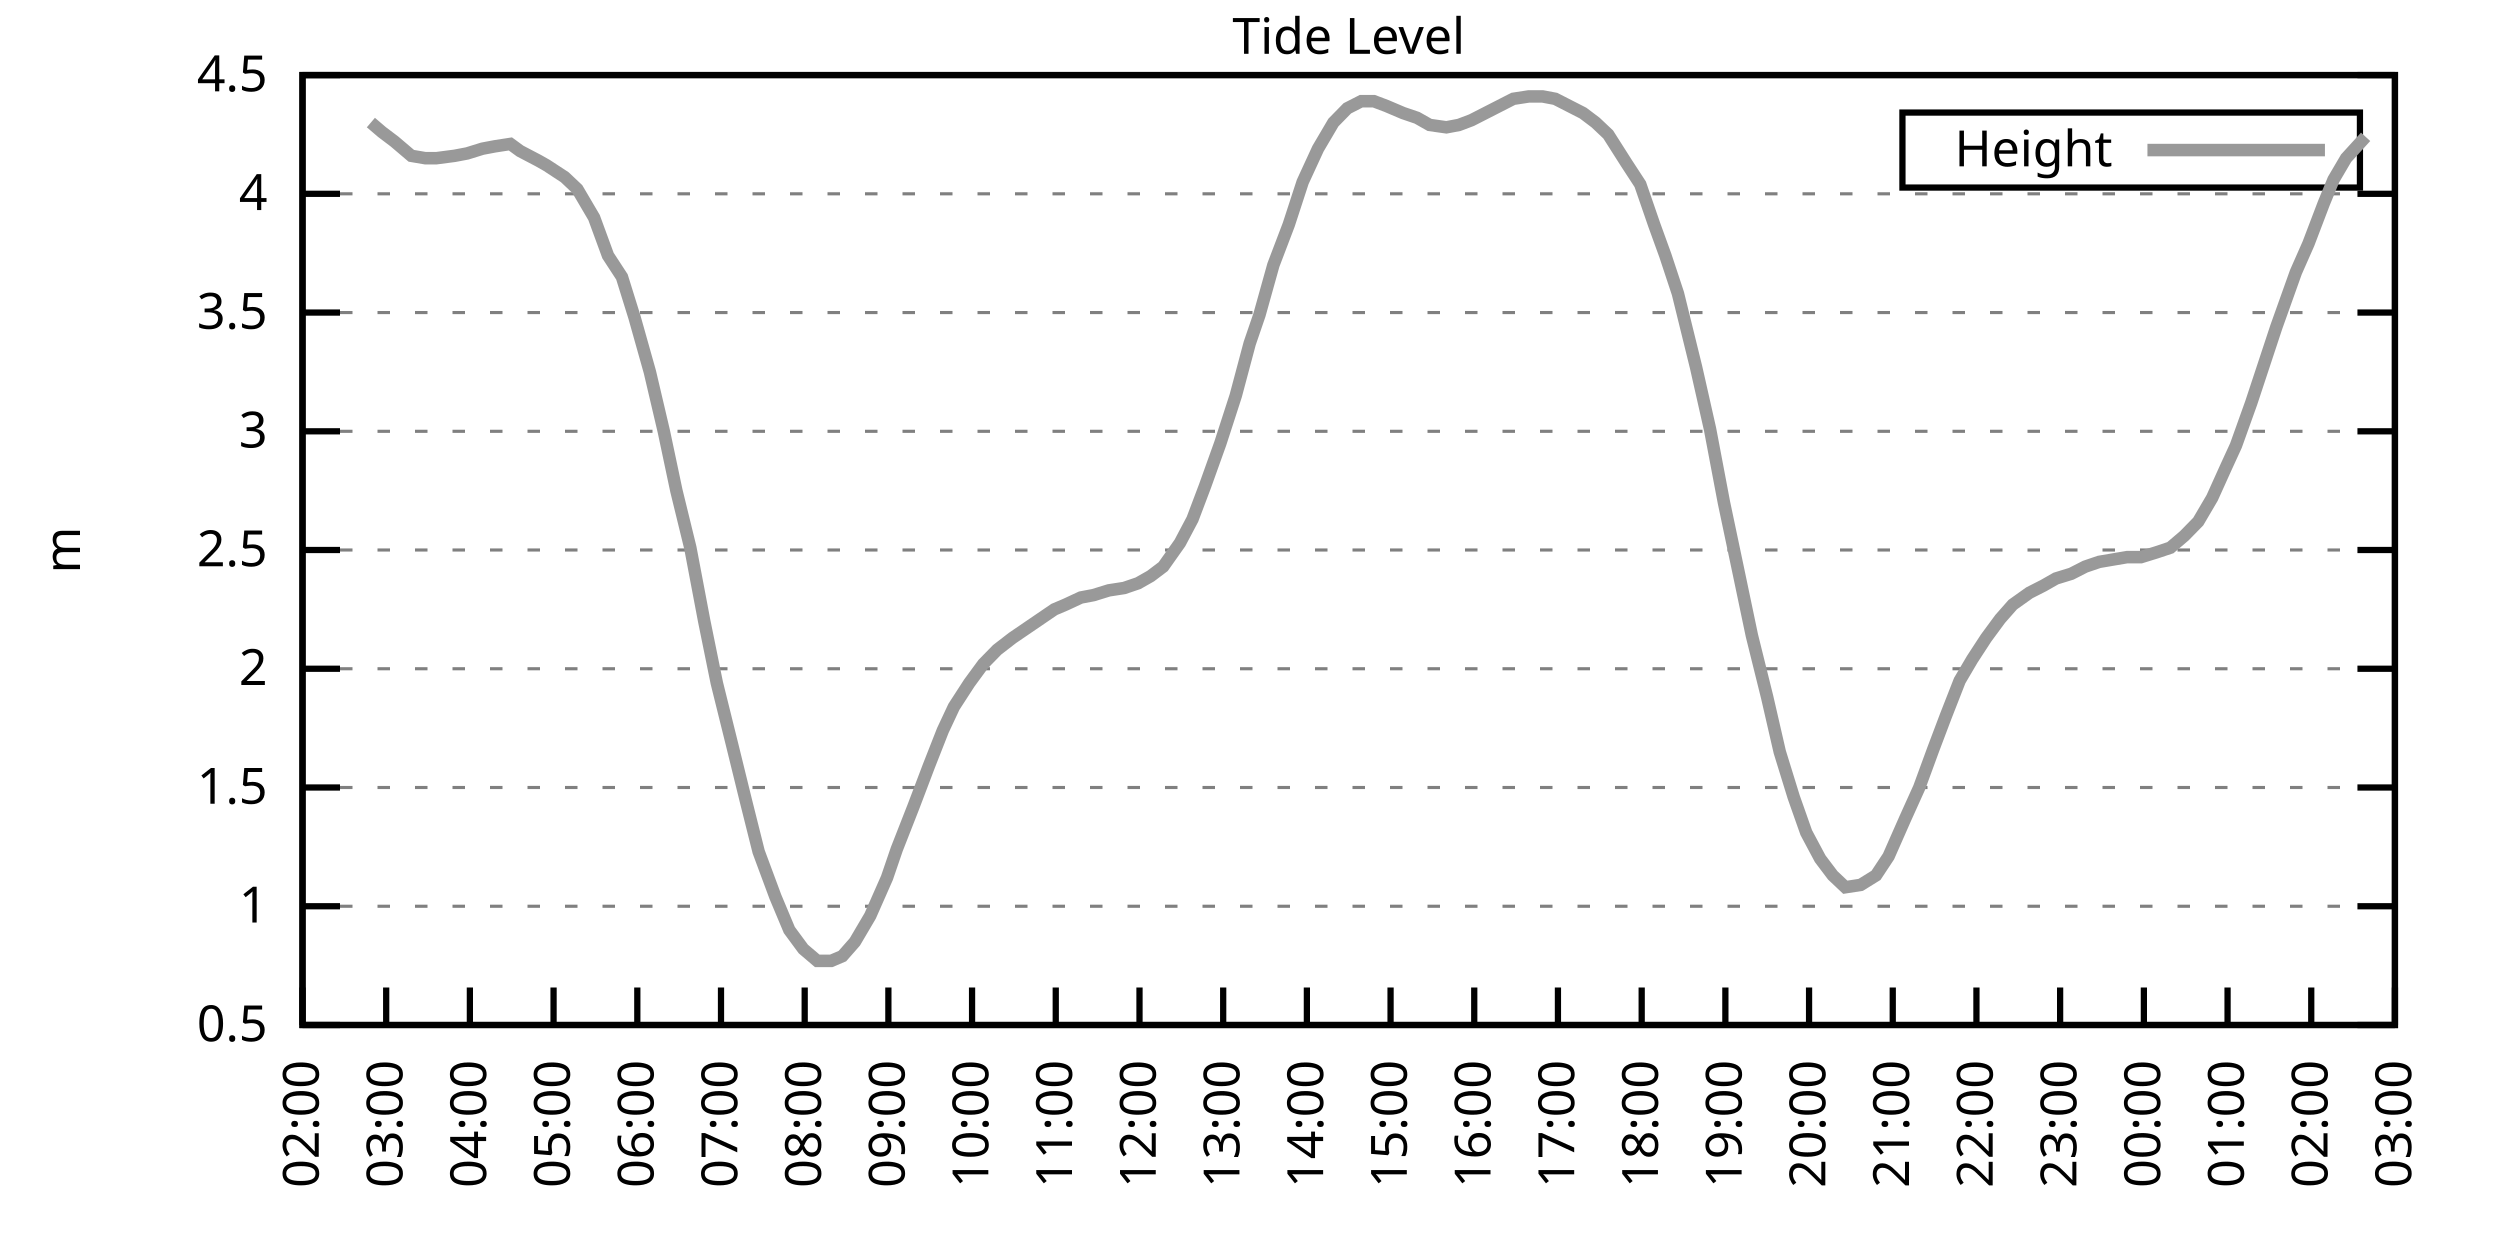
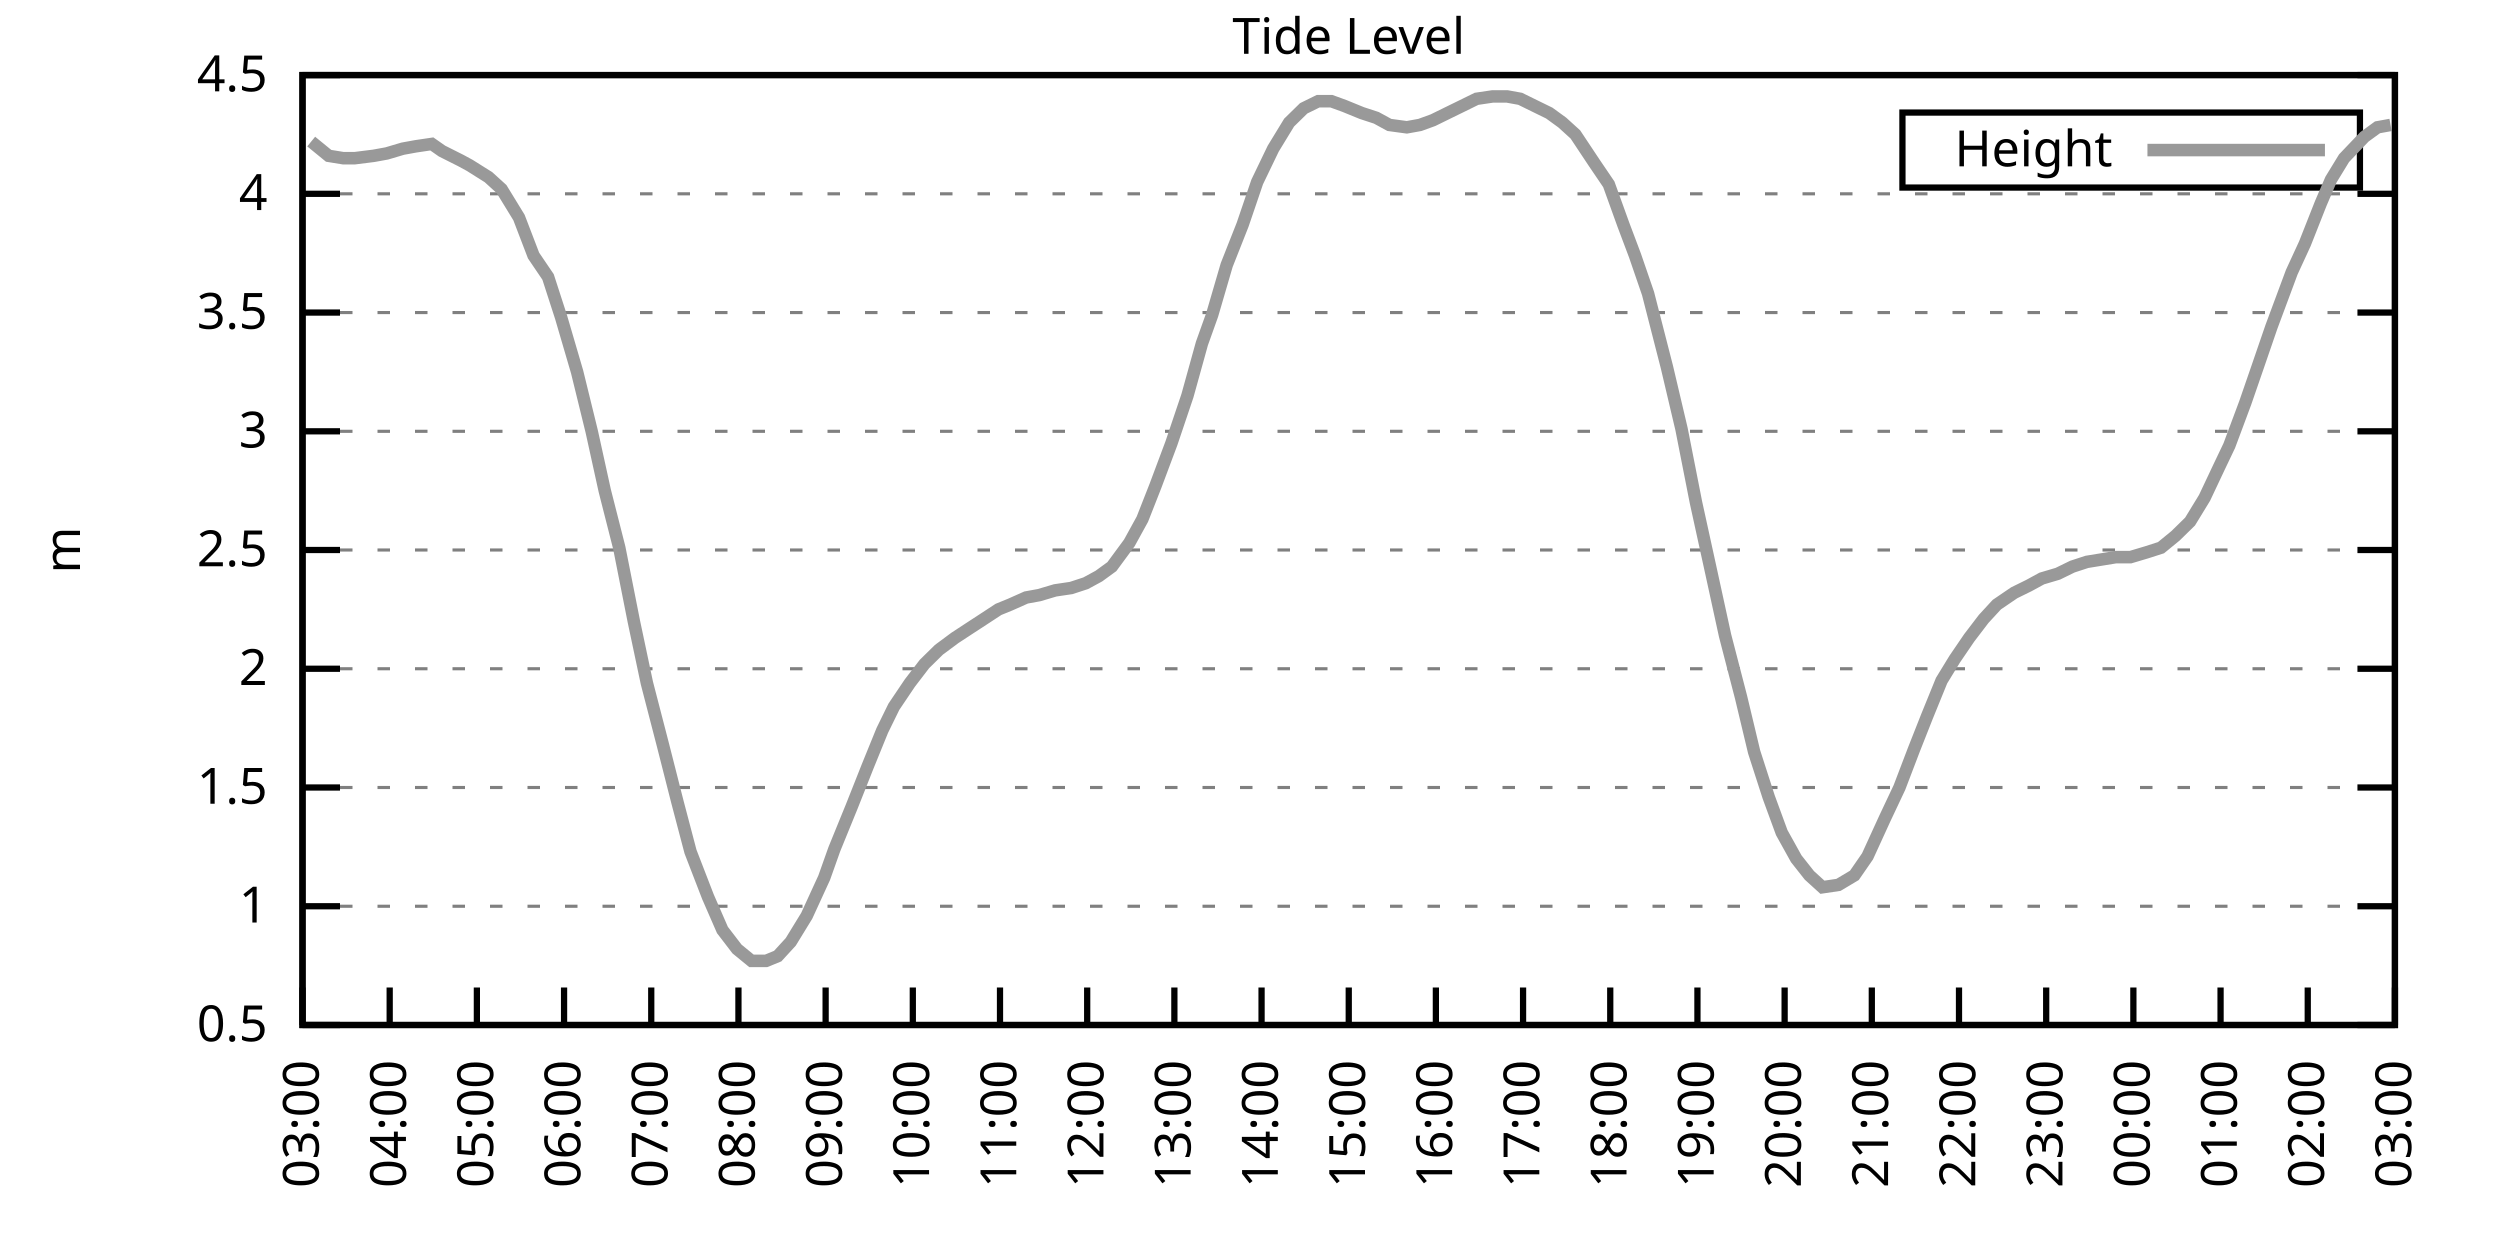
<svg xmlns="http://www.w3.org/2000/svg" xmlns:xlink="http://www.w3.org/1999/xlink" width="400" height="200" viewBox="0 0 400 200">
  <g id="gnuplot_canvas">
    <rect x="0" y="0" width="400" height="200" fill="none" />
    <defs>
      <circle id="gpDot" r="0.5" stroke-width="0.5" stroke="currentColor" />
      <path id="gpPt0" stroke-width="0.333" stroke="currentColor" d="M-1,0 h2 M0,-1 v2" />
      <path id="gpPt1" stroke-width="0.333" stroke="currentColor" d="M-1,-1 L1,1 M1,-1 L-1,1" />
      <path id="gpPt2" stroke-width="0.333" stroke="currentColor" d="M-1,0 L1,0 M0,-1 L0,1 M-1,-1 L1,1 M-1,1 L1,-1" />
      <rect id="gpPt3" stroke-width="0.333" stroke="currentColor" x="-1" y="-1" width="2" height="2" />
      <rect id="gpPt4" stroke-width="0.333" stroke="currentColor" fill="currentColor" x="-1" y="-1" width="2" height="2" />
      <circle id="gpPt5" stroke-width="0.333" stroke="currentColor" cx="0" cy="0" r="1" />
      <use xlink:href="#gpPt5" id="gpPt6" fill="currentColor" stroke="none" />
      <path id="gpPt7" stroke-width="0.333" stroke="currentColor" d="M0,-1.33 L-1.33,0.67 L1.33,0.67 z" />
      <use xlink:href="#gpPt7" id="gpPt8" fill="currentColor" stroke="none" />
      <use xlink:href="#gpPt7" id="gpPt9" stroke="currentColor" transform="rotate(180)" />
      <use xlink:href="#gpPt9" id="gpPt10" fill="currentColor" stroke="none" />
      <use xlink:href="#gpPt3" id="gpPt11" stroke="currentColor" transform="rotate(45)" />
      <use xlink:href="#gpPt11" id="gpPt12" fill="currentColor" stroke="none" />
      <path id="gpPt13" stroke-width="0.333" stroke="currentColor" d="M0,1.330 L1.265,0.411 L0.782,-1.067 L-0.782,-1.076 L-1.265,0.411 z" />
      <use xlink:href="#gpPt13" id="gpPt14" fill="currentColor" stroke="none" />
      <filter id="textbox" filterUnits="objectBoundingBox" x="0" y="0" height="1" width="1">
        <feFlood flood-color="white" flood-opacity="1" result="bgnd" />
        <feComposite in="SourceGraphic" in2="bgnd" operator="atop" />
      </filter>
      <filter id="greybox" filterUnits="objectBoundingBox" x="0" y="0" height="1" width="1">
        <feFlood flood-color="lightgrey" flood-opacity="1" result="grey" />
        <feComposite in="SourceGraphic" in2="grey" operator="atop" />
      </filter>
    </defs>
    <g fill="none" color="white" stroke="currentColor" stroke-width="1.00" stroke-linecap="butt" stroke-linejoin="miter">
</g>
    <g fill="none" color="black" stroke="currentColor" stroke-width="1.00" stroke-linecap="butt" stroke-linejoin="miter">
      <g stroke="none" shape-rendering="crispEdges">
        <polygon fill="rgb(255, 255, 255)" points="48.40,164.00 383.18,164.00 383.18,12.02 48.40,12.02 " />
      </g>
    </g>
    <g fill="none" color="black" stroke="currentColor" stroke-width="1.00" stroke-linecap="butt" stroke-linejoin="miter">
</g>
    <g fill="none" color="black" stroke="black" stroke-width="0.50" stroke-linecap="butt" stroke-linejoin="miter">
</g>
    <g fill="none" color="gray" stroke="currentColor" stroke-width="0.50" stroke-linecap="butt" stroke-linejoin="miter">
      <path stroke="gray" stroke-dasharray="2,4" class="gridline" d="M48.40,164.00 L383.19,164.00  " />
    </g>
    <g fill="none" color="gray" stroke="gray" stroke-width="1.00" stroke-linecap="butt" stroke-linejoin="miter">
</g>
    <g fill="none" color="black" stroke="currentColor" stroke-width="1.00" stroke-linecap="butt" stroke-linejoin="miter">
      <path stroke="black" d="M48.40,164.00 L54.40,164.00 M383.19,164.00 L377.19,164.00  " />
      <g transform="translate(42.80,166.60)" stroke="none" fill="black" font-family="Sans" font-size="8.00" text-anchor="end">
        <text>
          <tspan font-family="Sans"> 0.5</tspan>
        </text>
      </g>
    </g>
    <g fill="none" color="black" stroke="currentColor" stroke-width="1.00" stroke-linecap="butt" stroke-linejoin="miter">
</g>
    <g fill="none" color="black" stroke="black" stroke-width="0.50" stroke-linecap="butt" stroke-linejoin="miter">
</g>
    <g fill="none" color="gray" stroke="currentColor" stroke-width="0.50" stroke-linecap="butt" stroke-linejoin="miter">
      <path stroke="gray" stroke-dasharray="2,4" class="gridline" d="M48.40,145.00 L383.19,145.00  " />
    </g>
    <g fill="none" color="gray" stroke="gray" stroke-width="1.00" stroke-linecap="butt" stroke-linejoin="miter">
</g>
    <g fill="none" color="black" stroke="currentColor" stroke-width="1.00" stroke-linecap="butt" stroke-linejoin="miter">
      <path stroke="black" d="M48.40,145.00 L54.40,145.00 M383.19,145.00 L377.19,145.00  " />
      <g transform="translate(42.80,147.60)" stroke="none" fill="black" font-family="Sans" font-size="8.00" text-anchor="end">
        <text>
          <tspan font-family="Sans"> 1</tspan>
        </text>
      </g>
    </g>
    <g fill="none" color="black" stroke="currentColor" stroke-width="1.00" stroke-linecap="butt" stroke-linejoin="miter">
</g>
    <g fill="none" color="black" stroke="black" stroke-width="0.50" stroke-linecap="butt" stroke-linejoin="miter">
</g>
    <g fill="none" color="gray" stroke="currentColor" stroke-width="0.50" stroke-linecap="butt" stroke-linejoin="miter">
      <path stroke="gray" stroke-dasharray="2,4" class="gridline" d="M48.40,126.00 L383.19,126.00  " />
    </g>
    <g fill="none" color="gray" stroke="gray" stroke-width="1.00" stroke-linecap="butt" stroke-linejoin="miter">
</g>
    <g fill="none" color="black" stroke="currentColor" stroke-width="1.00" stroke-linecap="butt" stroke-linejoin="miter">
      <path stroke="black" d="M48.40,126.00 L54.40,126.00 M383.19,126.00 L377.19,126.00  " />
      <g transform="translate(42.80,128.60)" stroke="none" fill="black" font-family="Sans" font-size="8.00" text-anchor="end">
        <text>
          <tspan font-family="Sans"> 1.5</tspan>
        </text>
      </g>
    </g>
    <g fill="none" color="black" stroke="currentColor" stroke-width="1.00" stroke-linecap="butt" stroke-linejoin="miter">
</g>
    <g fill="none" color="black" stroke="black" stroke-width="0.50" stroke-linecap="butt" stroke-linejoin="miter">
</g>
    <g fill="none" color="gray" stroke="currentColor" stroke-width="0.50" stroke-linecap="butt" stroke-linejoin="miter">
      <path stroke="gray" stroke-dasharray="2,4" class="gridline" d="M48.40,107.00 L383.19,107.00  " />
    </g>
    <g fill="none" color="gray" stroke="gray" stroke-width="1.00" stroke-linecap="butt" stroke-linejoin="miter">
</g>
    <g fill="none" color="black" stroke="currentColor" stroke-width="1.00" stroke-linecap="butt" stroke-linejoin="miter">
      <path stroke="black" d="M48.40,107.00 L54.40,107.00 M383.19,107.00 L377.19,107.00  " />
      <g transform="translate(42.80,109.60)" stroke="none" fill="black" font-family="Sans" font-size="8.00" text-anchor="end">
        <text>
          <tspan font-family="Sans"> 2</tspan>
        </text>
      </g>
    </g>
    <g fill="none" color="black" stroke="currentColor" stroke-width="1.00" stroke-linecap="butt" stroke-linejoin="miter">
</g>
    <g fill="none" color="black" stroke="black" stroke-width="0.50" stroke-linecap="butt" stroke-linejoin="miter">
</g>
    <g fill="none" color="gray" stroke="currentColor" stroke-width="0.50" stroke-linecap="butt" stroke-linejoin="miter">
      <path stroke="gray" stroke-dasharray="2,4" class="gridline" d="M48.40,88.00 L383.19,88.00  " />
    </g>
    <g fill="none" color="gray" stroke="gray" stroke-width="1.00" stroke-linecap="butt" stroke-linejoin="miter">
</g>
    <g fill="none" color="black" stroke="currentColor" stroke-width="1.00" stroke-linecap="butt" stroke-linejoin="miter">
      <path stroke="black" d="M48.40,88.00 L54.40,88.00 M383.19,88.00 L377.19,88.00  " />
      <g transform="translate(42.80,90.60)" stroke="none" fill="black" font-family="Sans" font-size="8.00" text-anchor="end">
        <text>
          <tspan font-family="Sans"> 2.5</tspan>
        </text>
      </g>
    </g>
    <g fill="none" color="black" stroke="currentColor" stroke-width="1.00" stroke-linecap="butt" stroke-linejoin="miter">
</g>
    <g fill="none" color="black" stroke="black" stroke-width="0.50" stroke-linecap="butt" stroke-linejoin="miter">
</g>
    <g fill="none" color="gray" stroke="currentColor" stroke-width="0.50" stroke-linecap="butt" stroke-linejoin="miter">
      <path stroke="gray" stroke-dasharray="2,4" class="gridline" d="M48.40,69.01 L383.19,69.01  " />
    </g>
    <g fill="none" color="gray" stroke="gray" stroke-width="1.00" stroke-linecap="butt" stroke-linejoin="miter">
</g>
    <g fill="none" color="black" stroke="currentColor" stroke-width="1.00" stroke-linecap="butt" stroke-linejoin="miter">
      <path stroke="black" d="M48.40,69.01 L54.40,69.01 M383.19,69.01 L377.19,69.01  " />
      <g transform="translate(42.80,71.61)" stroke="none" fill="black" font-family="Sans" font-size="8.00" text-anchor="end">
        <text>
          <tspan font-family="Sans"> 3</tspan>
        </text>
      </g>
    </g>
    <g fill="none" color="black" stroke="currentColor" stroke-width="1.00" stroke-linecap="butt" stroke-linejoin="miter">
</g>
    <g fill="none" color="black" stroke="black" stroke-width="0.50" stroke-linecap="butt" stroke-linejoin="miter">
</g>
    <g fill="none" color="gray" stroke="currentColor" stroke-width="0.50" stroke-linecap="butt" stroke-linejoin="miter">
      <path stroke="gray" stroke-dasharray="2,4" class="gridline" d="M48.40,50.01 L383.19,50.01  " />
    </g>
    <g fill="none" color="gray" stroke="gray" stroke-width="1.00" stroke-linecap="butt" stroke-linejoin="miter">
</g>
    <g fill="none" color="black" stroke="currentColor" stroke-width="1.00" stroke-linecap="butt" stroke-linejoin="miter">
      <path stroke="black" d="M48.40,50.01 L54.40,50.01 M383.19,50.01 L377.19,50.01  " />
      <g transform="translate(42.80,52.61)" stroke="none" fill="black" font-family="Sans" font-size="8.00" text-anchor="end">
        <text>
          <tspan font-family="Sans"> 3.5</tspan>
        </text>
      </g>
    </g>
    <g fill="none" color="black" stroke="currentColor" stroke-width="1.00" stroke-linecap="butt" stroke-linejoin="miter">
</g>
    <g fill="none" color="black" stroke="black" stroke-width="0.50" stroke-linecap="butt" stroke-linejoin="miter">
</g>
    <g fill="none" color="gray" stroke="currentColor" stroke-width="0.50" stroke-linecap="butt" stroke-linejoin="miter">
      <path stroke="gray" stroke-dasharray="2,4" class="gridline" d="M48.40,31.01 L383.19,31.01  " />
    </g>
    <g fill="none" color="gray" stroke="gray" stroke-width="1.00" stroke-linecap="butt" stroke-linejoin="miter">
</g>
    <g fill="none" color="black" stroke="currentColor" stroke-width="1.00" stroke-linecap="butt" stroke-linejoin="miter">
      <path stroke="black" d="M48.40,31.01 L54.40,31.01 M383.19,31.01 L377.19,31.01  " />
      <g transform="translate(42.80,33.61)" stroke="none" fill="black" font-family="Sans" font-size="8.00" text-anchor="end">
        <text>
          <tspan font-family="Sans"> 4</tspan>
        </text>
      </g>
    </g>
    <g fill="none" color="black" stroke="currentColor" stroke-width="1.00" stroke-linecap="butt" stroke-linejoin="miter">
</g>
    <g fill="none" color="black" stroke="black" stroke-width="0.50" stroke-linecap="butt" stroke-linejoin="miter">
</g>
    <g fill="none" color="gray" stroke="currentColor" stroke-width="0.50" stroke-linecap="butt" stroke-linejoin="miter">
      <path stroke="gray" stroke-dasharray="2,4" class="gridline" d="M48.40,12.01 L383.19,12.01  " />
    </g>
    <g fill="none" color="gray" stroke="gray" stroke-width="1.00" stroke-linecap="butt" stroke-linejoin="miter">
</g>
    <g fill="none" color="black" stroke="currentColor" stroke-width="1.00" stroke-linecap="butt" stroke-linejoin="miter">
      <path stroke="black" d="M48.40,12.01 L54.40,12.01 M383.19,12.01 L377.19,12.01  " />
      <g transform="translate(42.80,14.61)" stroke="none" fill="black" font-family="Sans" font-size="8.00" text-anchor="end">
        <text>
          <tspan font-family="Sans"> 4.5</tspan>
        </text>
      </g>
    </g>
    <g fill="none" color="black" stroke="currentColor" stroke-width="1.00" stroke-linecap="butt" stroke-linejoin="miter">
      <path stroke="black" d="M48.40,164.00 L48.40,158.00  " />
      <g transform="translate(51.00,169.60) rotate(270.00)" stroke="none" fill="black" font-family="Sans" font-size="8.00" text-anchor="end">
        <text>
-           <tspan font-family="Sans">02:00</tspan>
-         </text>
-       </g>
-     </g>
-     <g fill="none" color="black" stroke="currentColor" stroke-width="1.00" stroke-linecap="butt" stroke-linejoin="miter">
-       <path stroke="black" d="M61.79,164.00 L61.79,158.00  " />
-       <g transform="translate(64.39,169.60) rotate(270.00)" stroke="none" fill="black" font-family="Sans" font-size="8.00" text-anchor="end">
-         <text>
          <tspan font-family="Sans">03:00</tspan>
        </text>
      </g>
    </g>
    <g fill="none" color="black" stroke="currentColor" stroke-width="1.00" stroke-linecap="butt" stroke-linejoin="miter">
-       <path stroke="black" d="M75.18,164.00 L75.18,158.00  " />
-       <g transform="translate(77.78,169.60) rotate(270.00)" stroke="none" fill="black" font-family="Sans" font-size="8.00" text-anchor="end">
+       <path stroke="black" d="M62.35,164.00 L62.35,158.00  " />
+       <g transform="translate(64.95,169.60) rotate(270.00)" stroke="none" fill="black" font-family="Sans" font-size="8.00" text-anchor="end">
        <text>
          <tspan font-family="Sans">04:00</tspan>
        </text>
      </g>
    </g>
    <g fill="none" color="black" stroke="currentColor" stroke-width="1.00" stroke-linecap="butt" stroke-linejoin="miter">
-       <path stroke="black" d="M88.57,164.00 L88.57,158.00  " />
-       <g transform="translate(91.17,169.60) rotate(270.00)" stroke="none" fill="black" font-family="Sans" font-size="8.00" text-anchor="end">
+       <path stroke="black" d="M76.30,164.00 L76.30,158.00  " />
+       <g transform="translate(78.90,169.60) rotate(270.00)" stroke="none" fill="black" font-family="Sans" font-size="8.00" text-anchor="end">
        <text>
          <tspan font-family="Sans">05:00</tspan>
        </text>
      </g>
    </g>
    <g fill="none" color="black" stroke="currentColor" stroke-width="1.00" stroke-linecap="butt" stroke-linejoin="miter">
-       <path stroke="black" d="M101.97,164.00 L101.97,158.00  " />
-       <g transform="translate(104.57,169.60) rotate(270.00)" stroke="none" fill="black" font-family="Sans" font-size="8.00" text-anchor="end">
+       <path stroke="black" d="M90.25,164.00 L90.25,158.00  " />
+       <g transform="translate(92.85,169.60) rotate(270.00)" stroke="none" fill="black" font-family="Sans" font-size="8.00" text-anchor="end">
        <text>
          <tspan font-family="Sans">06:00</tspan>
        </text>
      </g>
    </g>
    <g fill="none" color="black" stroke="currentColor" stroke-width="1.00" stroke-linecap="butt" stroke-linejoin="miter">
-       <path stroke="black" d="M115.36,164.00 L115.36,158.00  " />
-       <g transform="translate(117.96,169.60) rotate(270.00)" stroke="none" fill="black" font-family="Sans" font-size="8.00" text-anchor="end">
+       <path stroke="black" d="M104.20,164.00 L104.20,158.00  " />
+       <g transform="translate(106.80,169.60) rotate(270.00)" stroke="none" fill="black" font-family="Sans" font-size="8.00" text-anchor="end">
        <text>
          <tspan font-family="Sans">07:00</tspan>
        </text>
      </g>
    </g>
    <g fill="none" color="black" stroke="currentColor" stroke-width="1.00" stroke-linecap="butt" stroke-linejoin="miter">
-       <path stroke="black" d="M128.75,164.00 L128.75,158.00  " />
-       <g transform="translate(131.35,169.60) rotate(270.00)" stroke="none" fill="black" font-family="Sans" font-size="8.00" text-anchor="end">
+       <path stroke="black" d="M118.15,164.00 L118.15,158.00  " />
+       <g transform="translate(120.75,169.60) rotate(270.00)" stroke="none" fill="black" font-family="Sans" font-size="8.00" text-anchor="end">
        <text>
          <tspan font-family="Sans">08:00</tspan>
        </text>
      </g>
    </g>
    <g fill="none" color="black" stroke="currentColor" stroke-width="1.00" stroke-linecap="butt" stroke-linejoin="miter">
-       <path stroke="black" d="M142.14,164.00 L142.14,158.00  " />
-       <g transform="translate(144.74,169.60) rotate(270.00)" stroke="none" fill="black" font-family="Sans" font-size="8.00" text-anchor="end">
+       <path stroke="black" d="M132.10,164.00 L132.10,158.00  " />
+       <g transform="translate(134.70,169.60) rotate(270.00)" stroke="none" fill="black" font-family="Sans" font-size="8.00" text-anchor="end">
        <text>
          <tspan font-family="Sans">09:00</tspan>
        </text>
      </g>
    </g>
    <g fill="none" color="black" stroke="currentColor" stroke-width="1.00" stroke-linecap="butt" stroke-linejoin="miter">
-       <path stroke="black" d="M155.53,164.00 L155.53,158.00  " />
-       <g transform="translate(158.13,169.60) rotate(270.00)" stroke="none" fill="black" font-family="Sans" font-size="8.00" text-anchor="end">
+       <path stroke="black" d="M146.05,164.00 L146.05,158.00  " />
+       <g transform="translate(148.65,169.60) rotate(270.00)" stroke="none" fill="black" font-family="Sans" font-size="8.00" text-anchor="end">
        <text>
          <tspan font-family="Sans">10:00</tspan>
        </text>
      </g>
    </g>
    <g fill="none" color="black" stroke="currentColor" stroke-width="1.00" stroke-linecap="butt" stroke-linejoin="miter">
-       <path stroke="black" d="M168.92,164.00 L168.92,158.00  " />
-       <g transform="translate(171.52,169.60) rotate(270.00)" stroke="none" fill="black" font-family="Sans" font-size="8.00" text-anchor="end">
+       <path stroke="black" d="M160.00,164.00 L160.00,158.00  " />
+       <g transform="translate(162.60,169.60) rotate(270.00)" stroke="none" fill="black" font-family="Sans" font-size="8.00" text-anchor="end">
        <text>
          <tspan font-family="Sans">11:00</tspan>
        </text>
      </g>
    </g>
    <g fill="none" color="black" stroke="currentColor" stroke-width="1.00" stroke-linecap="butt" stroke-linejoin="miter">
-       <path stroke="black" d="M182.32,164.00 L182.32,158.00  " />
-       <g transform="translate(184.92,169.60) rotate(270.00)" stroke="none" fill="black" font-family="Sans" font-size="8.00" text-anchor="end">
+       <path stroke="black" d="M173.95,164.00 L173.95,158.00  " />
+       <g transform="translate(176.55,169.60) rotate(270.00)" stroke="none" fill="black" font-family="Sans" font-size="8.00" text-anchor="end">
        <text>
          <tspan font-family="Sans">12:00</tspan>
        </text>
      </g>
    </g>
    <g fill="none" color="black" stroke="currentColor" stroke-width="1.00" stroke-linecap="butt" stroke-linejoin="miter">
-       <path stroke="black" d="M195.71,164.00 L195.71,158.00  " />
-       <g transform="translate(198.31,169.60) rotate(270.00)" stroke="none" fill="black" font-family="Sans" font-size="8.00" text-anchor="end">
+       <path stroke="black" d="M187.90,164.00 L187.90,158.00  " />
+       <g transform="translate(190.50,169.60) rotate(270.00)" stroke="none" fill="black" font-family="Sans" font-size="8.00" text-anchor="end">
        <text>
          <tspan font-family="Sans">13:00</tspan>
        </text>
      </g>
    </g>
    <g fill="none" color="black" stroke="currentColor" stroke-width="1.00" stroke-linecap="butt" stroke-linejoin="miter">
-       <path stroke="black" d="M209.10,164.00 L209.10,158.00  " />
-       <g transform="translate(211.70,169.60) rotate(270.00)" stroke="none" fill="black" font-family="Sans" font-size="8.00" text-anchor="end">
+       <path stroke="black" d="M201.85,164.00 L201.85,158.00  " />
+       <g transform="translate(204.45,169.60) rotate(270.00)" stroke="none" fill="black" font-family="Sans" font-size="8.00" text-anchor="end">
        <text>
          <tspan font-family="Sans">14:00</tspan>
        </text>
      </g>
    </g>
    <g fill="none" color="black" stroke="currentColor" stroke-width="1.00" stroke-linecap="butt" stroke-linejoin="miter">
-       <path stroke="black" d="M222.49,164.00 L222.49,158.00  " />
-       <g transform="translate(225.09,169.60) rotate(270.00)" stroke="none" fill="black" font-family="Sans" font-size="8.00" text-anchor="end">
+       <path stroke="black" d="M215.80,164.00 L215.80,158.00  " />
+       <g transform="translate(218.40,169.60) rotate(270.00)" stroke="none" fill="black" font-family="Sans" font-size="8.00" text-anchor="end">
        <text>
          <tspan font-family="Sans">15:00</tspan>
        </text>
      </g>
    </g>
    <g fill="none" color="black" stroke="currentColor" stroke-width="1.00" stroke-linecap="butt" stroke-linejoin="miter">
-       <path stroke="black" d="M235.88,164.00 L235.88,158.00  " />
-       <g transform="translate(238.48,169.60) rotate(270.00)" stroke="none" fill="black" font-family="Sans" font-size="8.00" text-anchor="end">
+       <path stroke="black" d="M229.74,164.00 L229.74,158.00  " />
+       <g transform="translate(232.34,169.60) rotate(270.00)" stroke="none" fill="black" font-family="Sans" font-size="8.00" text-anchor="end">
        <text>
          <tspan font-family="Sans">16:00</tspan>
        </text>
      </g>
    </g>
    <g fill="none" color="black" stroke="currentColor" stroke-width="1.00" stroke-linecap="butt" stroke-linejoin="miter">
-       <path stroke="black" d="M249.27,164.00 L249.27,158.00  " />
-       <g transform="translate(251.87,169.60) rotate(270.00)" stroke="none" fill="black" font-family="Sans" font-size="8.00" text-anchor="end">
+       <path stroke="black" d="M243.69,164.00 L243.69,158.00  " />
+       <g transform="translate(246.29,169.60) rotate(270.00)" stroke="none" fill="black" font-family="Sans" font-size="8.00" text-anchor="end">
        <text>
          <tspan font-family="Sans">17:00</tspan>
        </text>
      </g>
    </g>
    <g fill="none" color="black" stroke="currentColor" stroke-width="1.00" stroke-linecap="butt" stroke-linejoin="miter">
-       <path stroke="black" d="M262.67,164.00 L262.67,158.00  " />
-       <g transform="translate(265.27,169.60) rotate(270.00)" stroke="none" fill="black" font-family="Sans" font-size="8.00" text-anchor="end">
+       <path stroke="black" d="M257.64,164.00 L257.64,158.00  " />
+       <g transform="translate(260.24,169.60) rotate(270.00)" stroke="none" fill="black" font-family="Sans" font-size="8.00" text-anchor="end">
        <text>
          <tspan font-family="Sans">18:00</tspan>
        </text>
      </g>
    </g>
    <g fill="none" color="black" stroke="currentColor" stroke-width="1.00" stroke-linecap="butt" stroke-linejoin="miter">
-       <path stroke="black" d="M276.06,164.00 L276.06,158.00  " />
-       <g transform="translate(278.66,169.60) rotate(270.00)" stroke="none" fill="black" font-family="Sans" font-size="8.00" text-anchor="end">
+       <path stroke="black" d="M271.59,164.00 L271.59,158.00  " />
+       <g transform="translate(274.19,169.60) rotate(270.00)" stroke="none" fill="black" font-family="Sans" font-size="8.00" text-anchor="end">
        <text>
          <tspan font-family="Sans">19:00</tspan>
        </text>
      </g>
    </g>
    <g fill="none" color="black" stroke="currentColor" stroke-width="1.00" stroke-linecap="butt" stroke-linejoin="miter">
-       <path stroke="black" d="M289.45,164.00 L289.45,158.00  " />
-       <g transform="translate(292.05,169.60) rotate(270.00)" stroke="none" fill="black" font-family="Sans" font-size="8.00" text-anchor="end">
+       <path stroke="black" d="M285.54,164.00 L285.54,158.00  " />
+       <g transform="translate(288.14,169.60) rotate(270.00)" stroke="none" fill="black" font-family="Sans" font-size="8.00" text-anchor="end">
        <text>
          <tspan font-family="Sans">20:00</tspan>
        </text>
      </g>
    </g>
    <g fill="none" color="black" stroke="currentColor" stroke-width="1.00" stroke-linecap="butt" stroke-linejoin="miter">
-       <path stroke="black" d="M302.84,164.00 L302.84,158.00  " />
-       <g transform="translate(305.44,169.60) rotate(270.00)" stroke="none" fill="black" font-family="Sans" font-size="8.00" text-anchor="end">
+       <path stroke="black" d="M299.49,164.00 L299.49,158.00  " />
+       <g transform="translate(302.09,169.60) rotate(270.00)" stroke="none" fill="black" font-family="Sans" font-size="8.00" text-anchor="end">
        <text>
          <tspan font-family="Sans">21:00</tspan>
        </text>
      </g>
    </g>
    <g fill="none" color="black" stroke="currentColor" stroke-width="1.00" stroke-linecap="butt" stroke-linejoin="miter">
-       <path stroke="black" d="M316.23,164.00 L316.23,158.00  " />
-       <g transform="translate(318.83,169.60) rotate(270.00)" stroke="none" fill="black" font-family="Sans" font-size="8.00" text-anchor="end">
+       <path stroke="black" d="M313.44,164.00 L313.44,158.00  " />
+       <g transform="translate(316.04,169.60) rotate(270.00)" stroke="none" fill="black" font-family="Sans" font-size="8.00" text-anchor="end">
        <text>
          <tspan font-family="Sans">22:00</tspan>
        </text>
      </g>
    </g>
    <g fill="none" color="black" stroke="currentColor" stroke-width="1.00" stroke-linecap="butt" stroke-linejoin="miter">
-       <path stroke="black" d="M329.62,164.00 L329.62,158.00  " />
-       <g transform="translate(332.22,169.60) rotate(270.00)" stroke="none" fill="black" font-family="Sans" font-size="8.00" text-anchor="end">
+       <path stroke="black" d="M327.39,164.00 L327.39,158.00  " />
+       <g transform="translate(329.99,169.60) rotate(270.00)" stroke="none" fill="black" font-family="Sans" font-size="8.00" text-anchor="end">
        <text>
          <tspan font-family="Sans">23:00</tspan>
        </text>
      </g>
    </g>
    <g fill="none" color="black" stroke="currentColor" stroke-width="1.00" stroke-linecap="butt" stroke-linejoin="miter">
-       <path stroke="black" d="M343.02,164.00 L343.02,158.00  " />
-       <g transform="translate(345.62,169.60) rotate(270.00)" stroke="none" fill="black" font-family="Sans" font-size="8.00" text-anchor="end">
+       <path stroke="black" d="M341.34,164.00 L341.34,158.00  " />
+       <g transform="translate(343.94,169.60) rotate(270.00)" stroke="none" fill="black" font-family="Sans" font-size="8.00" text-anchor="end">
        <text>
          <tspan font-family="Sans">00:00</tspan>
        </text>
      </g>
    </g>
    <g fill="none" color="black" stroke="currentColor" stroke-width="1.00" stroke-linecap="butt" stroke-linejoin="miter">
-       <path stroke="black" d="M356.41,164.00 L356.41,158.00  " />
-       <g transform="translate(359.01,169.60) rotate(270.00)" stroke="none" fill="black" font-family="Sans" font-size="8.00" text-anchor="end">
+       <path stroke="black" d="M355.29,164.00 L355.29,158.00  " />
+       <g transform="translate(357.89,169.60) rotate(270.00)" stroke="none" fill="black" font-family="Sans" font-size="8.00" text-anchor="end">
        <text>
          <tspan font-family="Sans">01:00</tspan>
        </text>
      </g>
    </g>
    <g fill="none" color="black" stroke="currentColor" stroke-width="1.00" stroke-linecap="butt" stroke-linejoin="miter">
-       <path stroke="black" d="M369.80,164.00 L369.80,158.00  " />
-       <g transform="translate(372.40,169.60) rotate(270.00)" stroke="none" fill="black" font-family="Sans" font-size="8.00" text-anchor="end">
+       <path stroke="black" d="M369.24,164.00 L369.24,158.00  " />
+       <g transform="translate(371.84,169.60) rotate(270.00)" stroke="none" fill="black" font-family="Sans" font-size="8.00" text-anchor="end">
        <text>
          <tspan font-family="Sans">02:00</tspan>
        </text>
      </g>
    </g>
    <g fill="none" color="black" stroke="currentColor" stroke-width="1.00" stroke-linecap="butt" stroke-linejoin="miter">
      <path stroke="black" d="M383.19,164.00 L383.19,158.00  " />
      <g transform="translate(385.79,169.60) rotate(270.00)" stroke="none" fill="black" font-family="Sans" font-size="8.00" text-anchor="end">
        <text>
          <tspan font-family="Sans">03:00</tspan>
        </text>
      </g>
    </g>
    <g fill="none" color="black" stroke="currentColor" stroke-width="1.00" stroke-linecap="butt" stroke-linejoin="miter">
</g>
    <g fill="none" color="black" stroke="currentColor" stroke-width="1.00" stroke-linecap="butt" stroke-linejoin="miter">
      <path stroke="black" d="M48.40,12.01 L48.40,164.00 L383.19,164.00 L383.19,12.01 L48.40,12.01 Z  " />
    </g>
    <g fill="none" color="black" stroke="currentColor" stroke-width="1.00" stroke-linecap="butt" stroke-linejoin="miter">
</g>
    <g fill="none" color="black" stroke="currentColor" stroke-width="1.00" stroke-linecap="butt" stroke-linejoin="miter">
      <path stroke="black" d="M304.39,30.01 L304.39,18.01 L377.59,18.01 L377.59,30.01 L304.39,30.01 Z  " />
    </g>
    <g id="Tide_level_plot_1">
      <g fill="none" color="white" stroke="black" stroke-width="2.00" stroke-linecap="butt" stroke-linejoin="miter">
</g>
      <g fill="none" color="black" stroke="currentColor" stroke-width="2.00" stroke-linecap="butt" stroke-linejoin="miter">
        <g transform="translate(337.99,26.61)" stroke="none" fill="black" font-family="Sans" font-size="8.00" text-anchor="end">
          <text>
            <tspan font-family="Sans">Height</tspan>
          </text>
        </g>
      </g>
      <g fill="none" color="black" stroke="currentColor" stroke-width="2.00" stroke-linecap="butt" stroke-linejoin="miter">
-         <path stroke="rgb(153, 153, 153)" d="M343.59,24.01 L371.99,24.01 M59.34,19.61 L61.12,21.13 L63.13,22.65 L65.81,24.93 L68.04,25.31 L69.83,25.31   L72.73,24.93 L74.74,24.55 L77.19,23.79 L79.20,23.41 L81.66,23.03 L83.22,24.17 L86.12,25.69 L87.46,26.45   L90.36,28.35 L92.37,30.25 L95.05,34.81 L97.28,40.89 L99.51,44.31 L101.52,50.77 L103.98,59.51 L106.21,69.01   L108.22,78.51 L110.45,87.63 L112.68,99.40 L114.69,109.28 L117.14,119.16 L119.38,128.28 L121.38,136.26 L124.06,143.48   L126.29,148.80 L128.53,151.84 L130.76,153.74 L132.99,153.74 L134.78,152.98 L136.78,150.70 L139.24,146.52 L141.92,140.44   L143.48,135.88 L146.16,129.04 L148.61,122.58 L150.85,116.88 L152.63,113.08 L155.09,109.28 L157.32,106.24 L159.55,103.96   L162.01,102.06 L164.24,100.54 L166.47,99.02 L168.70,97.50 L170.49,96.74 L172.94,95.60 L174.95,95.22 L177.41,94.46   L179.86,94.08 L182.09,93.32 L184.10,92.18 L186.11,90.66 L188.79,86.87 L190.80,83.07 L192.81,77.75 L195.26,70.91   L197.72,63.31 L199.95,54.95 L201.51,50.39 L203.74,42.41 L206.20,35.95 L208.43,29.11 L210.88,23.79 L213.34,19.61   L215.57,17.33 L217.80,16.19 L219.81,16.19 L221.82,16.95 L224.50,18.09 L226.73,18.85 L228.74,19.99 L231.42,20.37   L233.43,19.99 L235.44,19.23 L237.67,18.09 L239.90,16.95 L242.13,15.81 L244.59,15.43 L246.82,15.43 L248.83,15.81   L251.06,16.95 L253.29,18.09 L255.30,19.61 L257.31,21.51 L260.21,26.07 L262.44,29.49 L264.67,35.95 L266.46,40.89   L268.47,46.97 L271.37,58.75 L273.60,68.63 L275.83,80.41 L278.07,91.04 L280.30,101.68 L282.75,111.56 L284.76,120.30   L286.99,127.52 L289.00,133.22 L291.23,137.40 L293.24,140.06 L295.25,141.96 L297.71,141.58 L300.16,140.06 L302.17,137.02   L304.85,130.94 L307.08,126.00 L309.31,119.92 L311.32,114.60 L313.55,108.90 L315.56,105.48 L317.79,102.06 L320.03,99.02   L322.04,96.74 L324.71,94.84 L326.95,93.70 L328.95,92.56 L331.41,91.80 L333.64,90.66 L335.87,89.90 L338.10,89.52   L340.34,89.14 L342.57,89.14 L345.02,88.38 L347.26,87.63 L349.49,85.73 L351.72,83.45 L353.95,79.65 L356.18,74.71   L357.75,71.29 L360.20,64.45 L362.21,58.37 L364.22,52.29 L367.34,43.55 L369.35,38.99 L371.81,32.53 L373.37,28.73   L375.38,25.31 L378.50,21.89  " />
+         <path stroke="rgb(153, 153, 153)" d="M343.59,24.01 L371.99,24.01 M49.79,22.65 L52.58,24.93 L54.91,25.31 L56.77,25.31 L59.79,24.93 L61.88,24.55   L64.44,23.79 L66.53,23.41 L69.09,23.03 L70.72,24.17 L73.74,25.69 L75.14,26.45 L78.16,28.35 L80.25,30.25   L83.04,34.81 L85.37,40.89 L87.69,44.31 L89.78,50.77 L92.34,59.51 L94.67,69.01 L96.76,78.51 L99.08,87.63   L101.41,99.40 L103.50,109.28 L106.06,119.16 L108.38,128.28 L110.48,136.26 L113.27,143.48 L115.59,148.80 L117.92,151.84   L120.24,153.74 L122.57,153.74 L124.43,152.98 L126.52,150.70 L129.08,146.52 L131.87,140.44 L133.49,135.88 L136.28,129.04   L138.84,122.58 L141.16,116.88 L143.02,113.08 L145.58,109.28 L147.91,106.24 L150.23,103.96 L152.79,102.06 L155.11,100.54   L157.44,99.02 L159.76,97.50 L161.62,96.74 L164.18,95.60 L166.27,95.22 L168.83,94.46 L171.39,94.08 L173.71,93.32   L175.81,92.18 L177.90,90.66 L180.69,86.87 L182.78,83.07 L184.87,77.75 L187.43,70.91 L189.99,63.31 L192.31,54.95   L193.94,50.39 L196.27,42.41 L198.82,35.95 L201.15,29.11 L203.71,23.79 L206.26,19.61 L208.59,17.33 L210.91,16.19   L213.01,16.19 L215.10,16.95 L217.89,18.09 L220.21,18.85 L222.30,19.99 L225.09,20.37 L227.19,19.99 L229.28,19.23   L231.60,18.09 L233.93,16.95 L236.25,15.81 L238.81,15.43 L241.14,15.43 L243.23,15.81 L245.55,16.95 L247.88,18.09   L249.97,19.61 L252.06,21.51 L255.09,26.07 L257.41,29.49 L259.74,35.95 L261.60,40.89 L263.69,46.97 L266.71,58.75   L269.04,68.63 L271.36,80.41 L273.69,91.04 L276.01,101.68 L278.57,111.56 L280.66,120.30 L282.99,127.52 L285.08,133.22   L287.40,137.40 L289.50,140.06 L291.59,141.96 L294.15,141.58 L296.70,140.06 L298.80,137.02 L301.58,130.94 L303.91,126.00   L306.23,119.92 L308.33,114.60 L310.65,108.90 L312.74,105.48 L315.07,102.06 L317.39,99.02 L319.49,96.74 L322.28,94.84   L324.60,93.70 L326.69,92.56 L329.25,91.80 L331.58,90.66 L333.90,89.90 L336.23,89.52 L338.55,89.14 L340.88,89.14   L343.43,88.38 L345.76,87.63 L348.08,85.73 L350.41,83.45 L352.73,79.65 L355.06,74.71 L356.69,71.29 L359.24,64.45   L361.34,58.37 L363.43,52.29 L366.68,43.55 L368.78,38.99 L371.33,32.53 L372.96,28.73 L375.05,25.31 L378.31,21.89   L380.40,20.37 L382.49,19.99  " />
      </g>
    </g>
    <g fill="none" color="black" stroke="currentColor" stroke-width="2.00" stroke-linecap="butt" stroke-linejoin="miter">
</g>
    <g fill="none" color="black" stroke="black" stroke-width="1.00" stroke-linecap="butt" stroke-linejoin="miter">
</g>
    <g fill="none" color="black" stroke="currentColor" stroke-width="1.00" stroke-linecap="butt" stroke-linejoin="miter">
      <path stroke="black" d="M48.40,12.01 L48.40,164.00 L383.19,164.00 L383.19,12.01 L48.40,12.01 Z  " />
      <g transform="translate(12.80,88.01) rotate(270.00)" stroke="none" fill="black" font-family="Sans" font-size="8.00" text-anchor="middle">
        <text>
          <tspan font-family="Sans">m</tspan>
        </text>
      </g>
    </g>
    <g fill="none" color="black" stroke="currentColor" stroke-width="1.00" stroke-linecap="butt" stroke-linejoin="miter">
</g>
    <g fill="none" color="black" stroke="currentColor" stroke-width="1.00" stroke-linecap="butt" stroke-linejoin="miter">
      <g transform="translate(215.79,8.61)" stroke="none" fill="black" font-family="Sans" font-size="8.00" text-anchor="middle">
        <text>
          <tspan font-family="Sans">Tide Level</tspan>
        </text>
      </g>
    </g>
    <g fill="none" color="black" stroke="currentColor" stroke-width="1.00" stroke-linecap="butt" stroke-linejoin="miter">
</g>
  </g>
</svg>
